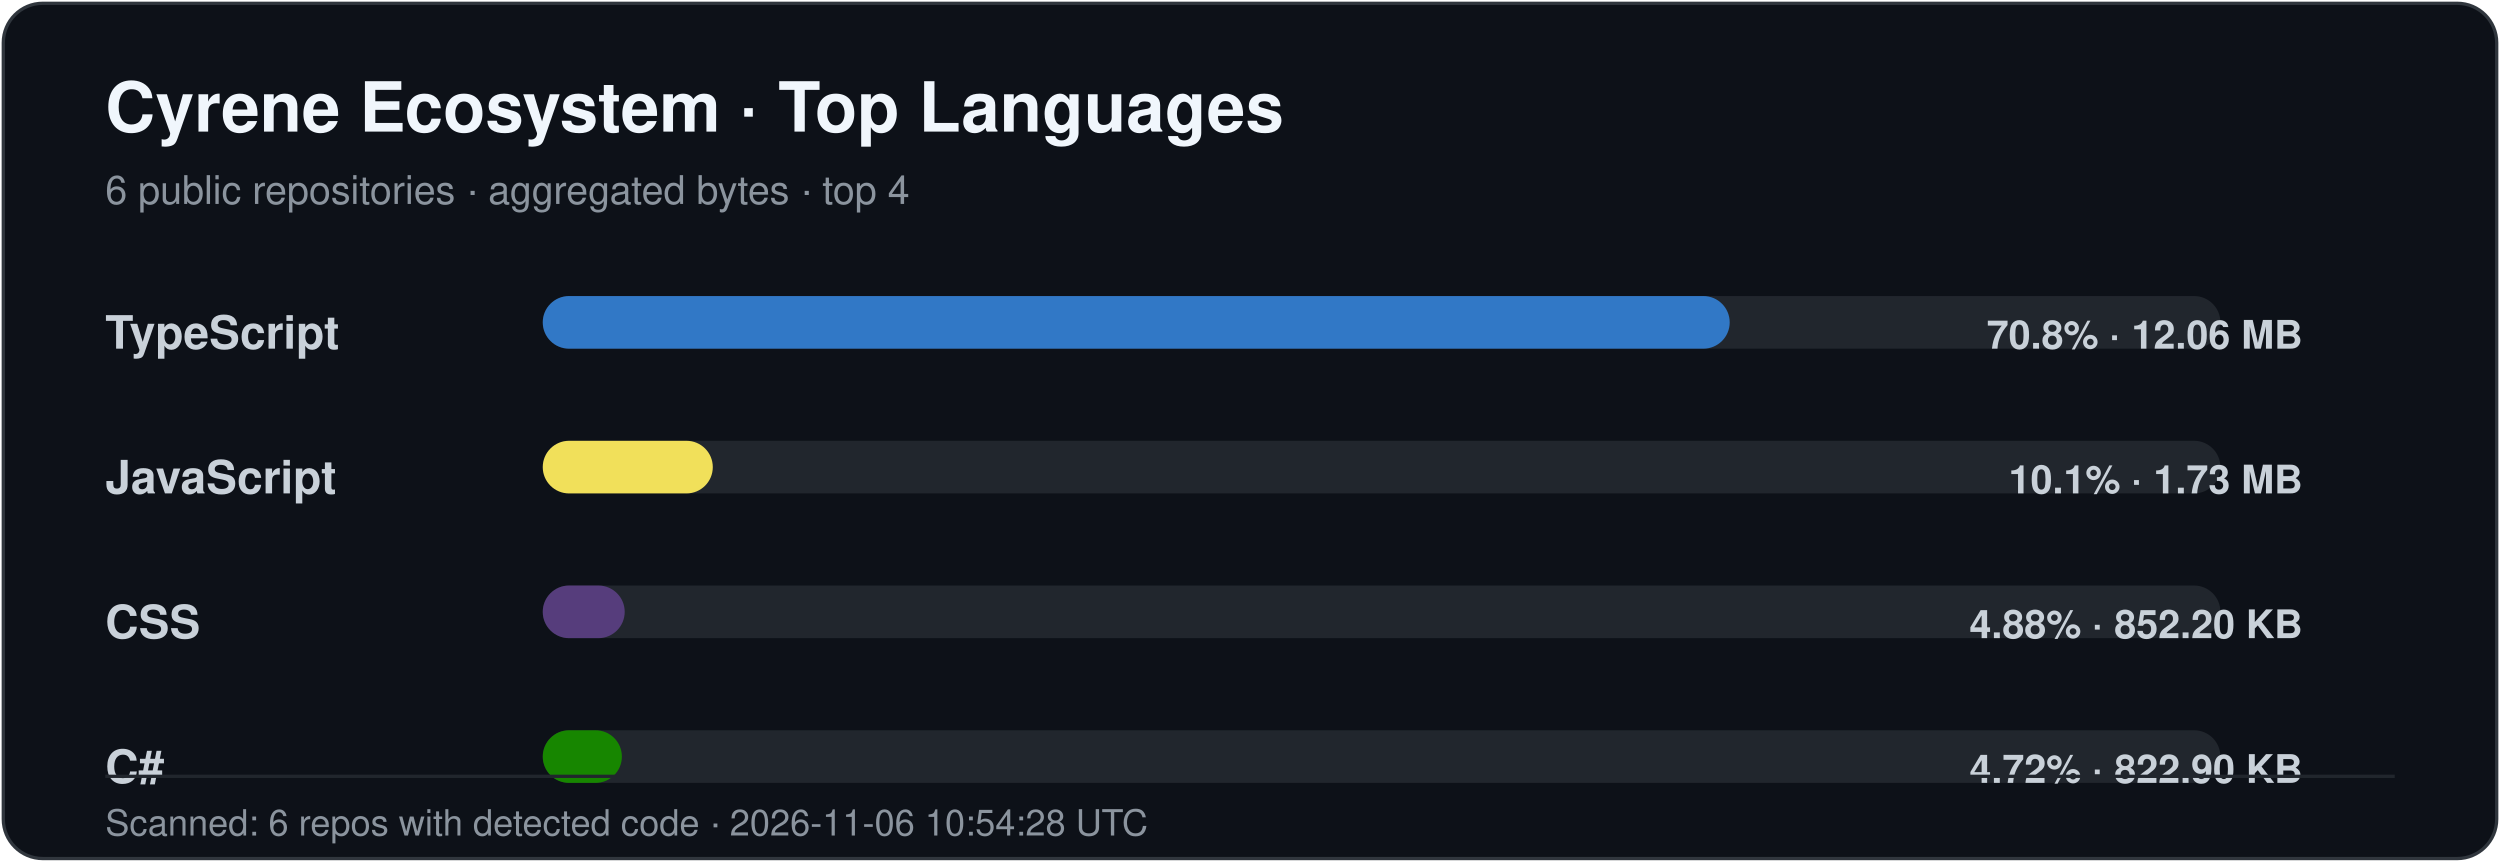
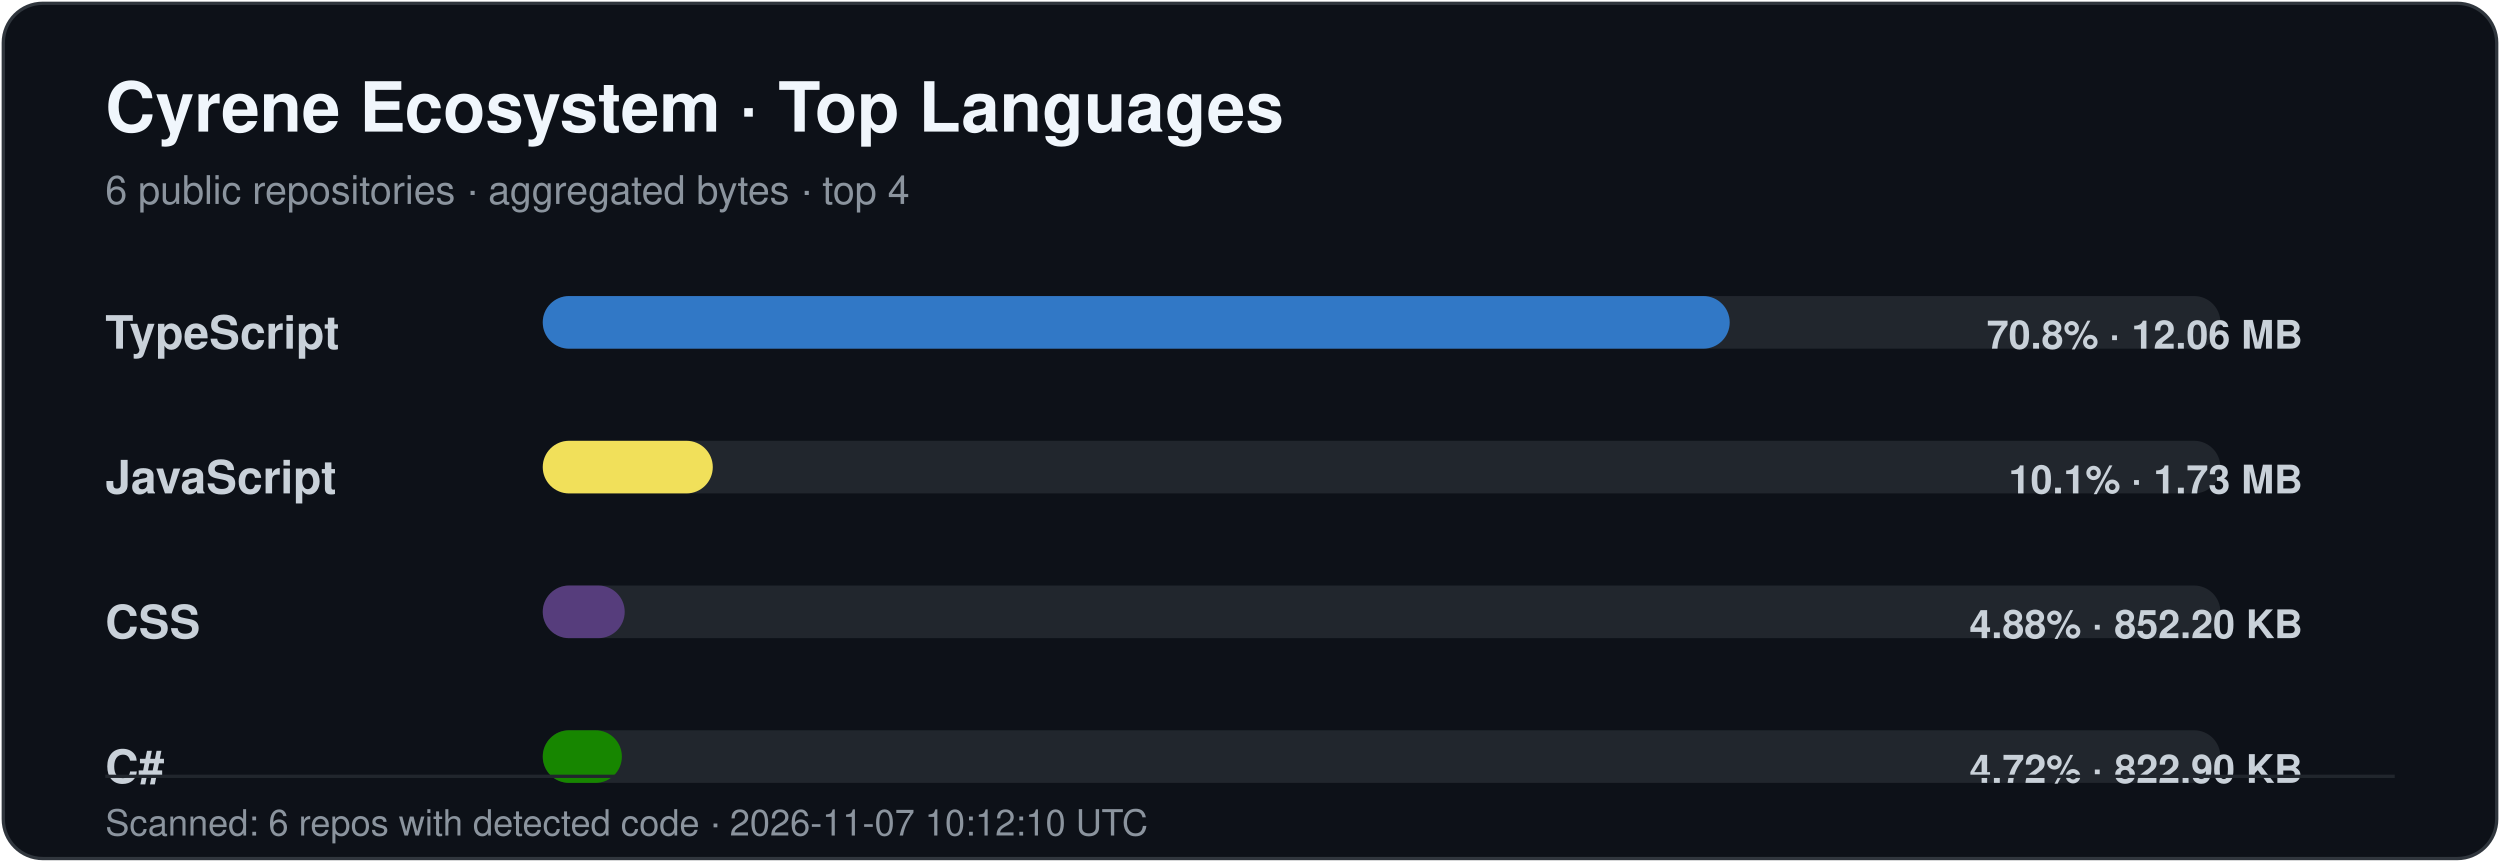
<svg xmlns="http://www.w3.org/2000/svg" width="760" height="262" viewBox="0 0 760 262" role="img" aria-labelledby="title desc">
  <style>
    .title { font: 700 21px -apple-system,BlinkMacSystemFont,"Segoe UI",Helvetica,Arial,sans-serif; fill: #f0f6fc; }
    .subtitle { font: 400 12px -apple-system,BlinkMacSystemFont,"Segoe UI",Helvetica,Arial,sans-serif; fill: #8b949e; }
    .label { font: 600 14px -apple-system,BlinkMacSystemFont,"Segoe UI",Helvetica,Arial,sans-serif; fill: #c9d1d9; }
    .value { font: 600 12px -apple-system,BlinkMacSystemFont,"Segoe UI",Helvetica,Arial,sans-serif; fill: #c9d1d9; }
    .footer { font: 400 11px -apple-system,BlinkMacSystemFont,"Segoe UI",Helvetica,Arial,sans-serif; fill: #8b949e; }
  </style>
  <rect x="1" y="1" width="758" height="260" rx="12" fill="#0d1118" stroke="#30363d" />
  <text x="32" y="40" class="title">Cyrene Ecosystem · Top Languages</text>
  <text x="32" y="62" class="subtitle">6 public repositories · aggregated bytes · top 4</text>
  <text x="32" y="106" class="label">TypeScript</text>
  <rect x="165" y="90" width="510" height="16" rx="8" fill="#21262d" />
  <rect x="165" y="90" width="360.83" height="16" rx="8" fill="#3178c6" />
  <text x="700" y="106" text-anchor="end" class="value">70.8% · 12.06 MB</text>
  <text x="32" y="150" class="label">JavaScript</text>
  <rect x="165" y="134" width="510" height="16" rx="8" fill="#21262d" />
  <rect x="165" y="134" width="51.69" height="16" rx="8" fill="#f1e05a" />
  <text x="700" y="150" text-anchor="end" class="value">10.1% · 1.73 MB</text>
  <text x="32" y="194" class="label">CSS</text>
  <rect x="165" y="178" width="510" height="16" rx="8" fill="#21262d" />
  <rect x="165" y="178" width="24.91" height="16" rx="8" fill="#563d7c" />
  <text x="700" y="194" text-anchor="end" class="value">4.88% · 852.20 KB</text>
  <text x="32" y="238" class="label">C#</text>
  <rect x="165" y="222" width="510" height="16" rx="8" fill="#21262d" />
  <rect x="165" y="222" width="24.05" height="16" rx="8" fill="#178600" />
  <text x="700" y="238" text-anchor="end" class="value">4.72% · 822.90 KB</text>
  <line x1="32" y1="236" x2="728" y2="236" stroke="#21262d" />
-   <text x="32" y="254" class="footer">Scanned: 6 repos with detected code · 2026-11-06 10:54:28 UTC</text>
+   <text x="32" y="254" class="footer">Scanned: 6 repos with detected code · 2026-11-07 10:12:10 UTC</text>
</svg>
